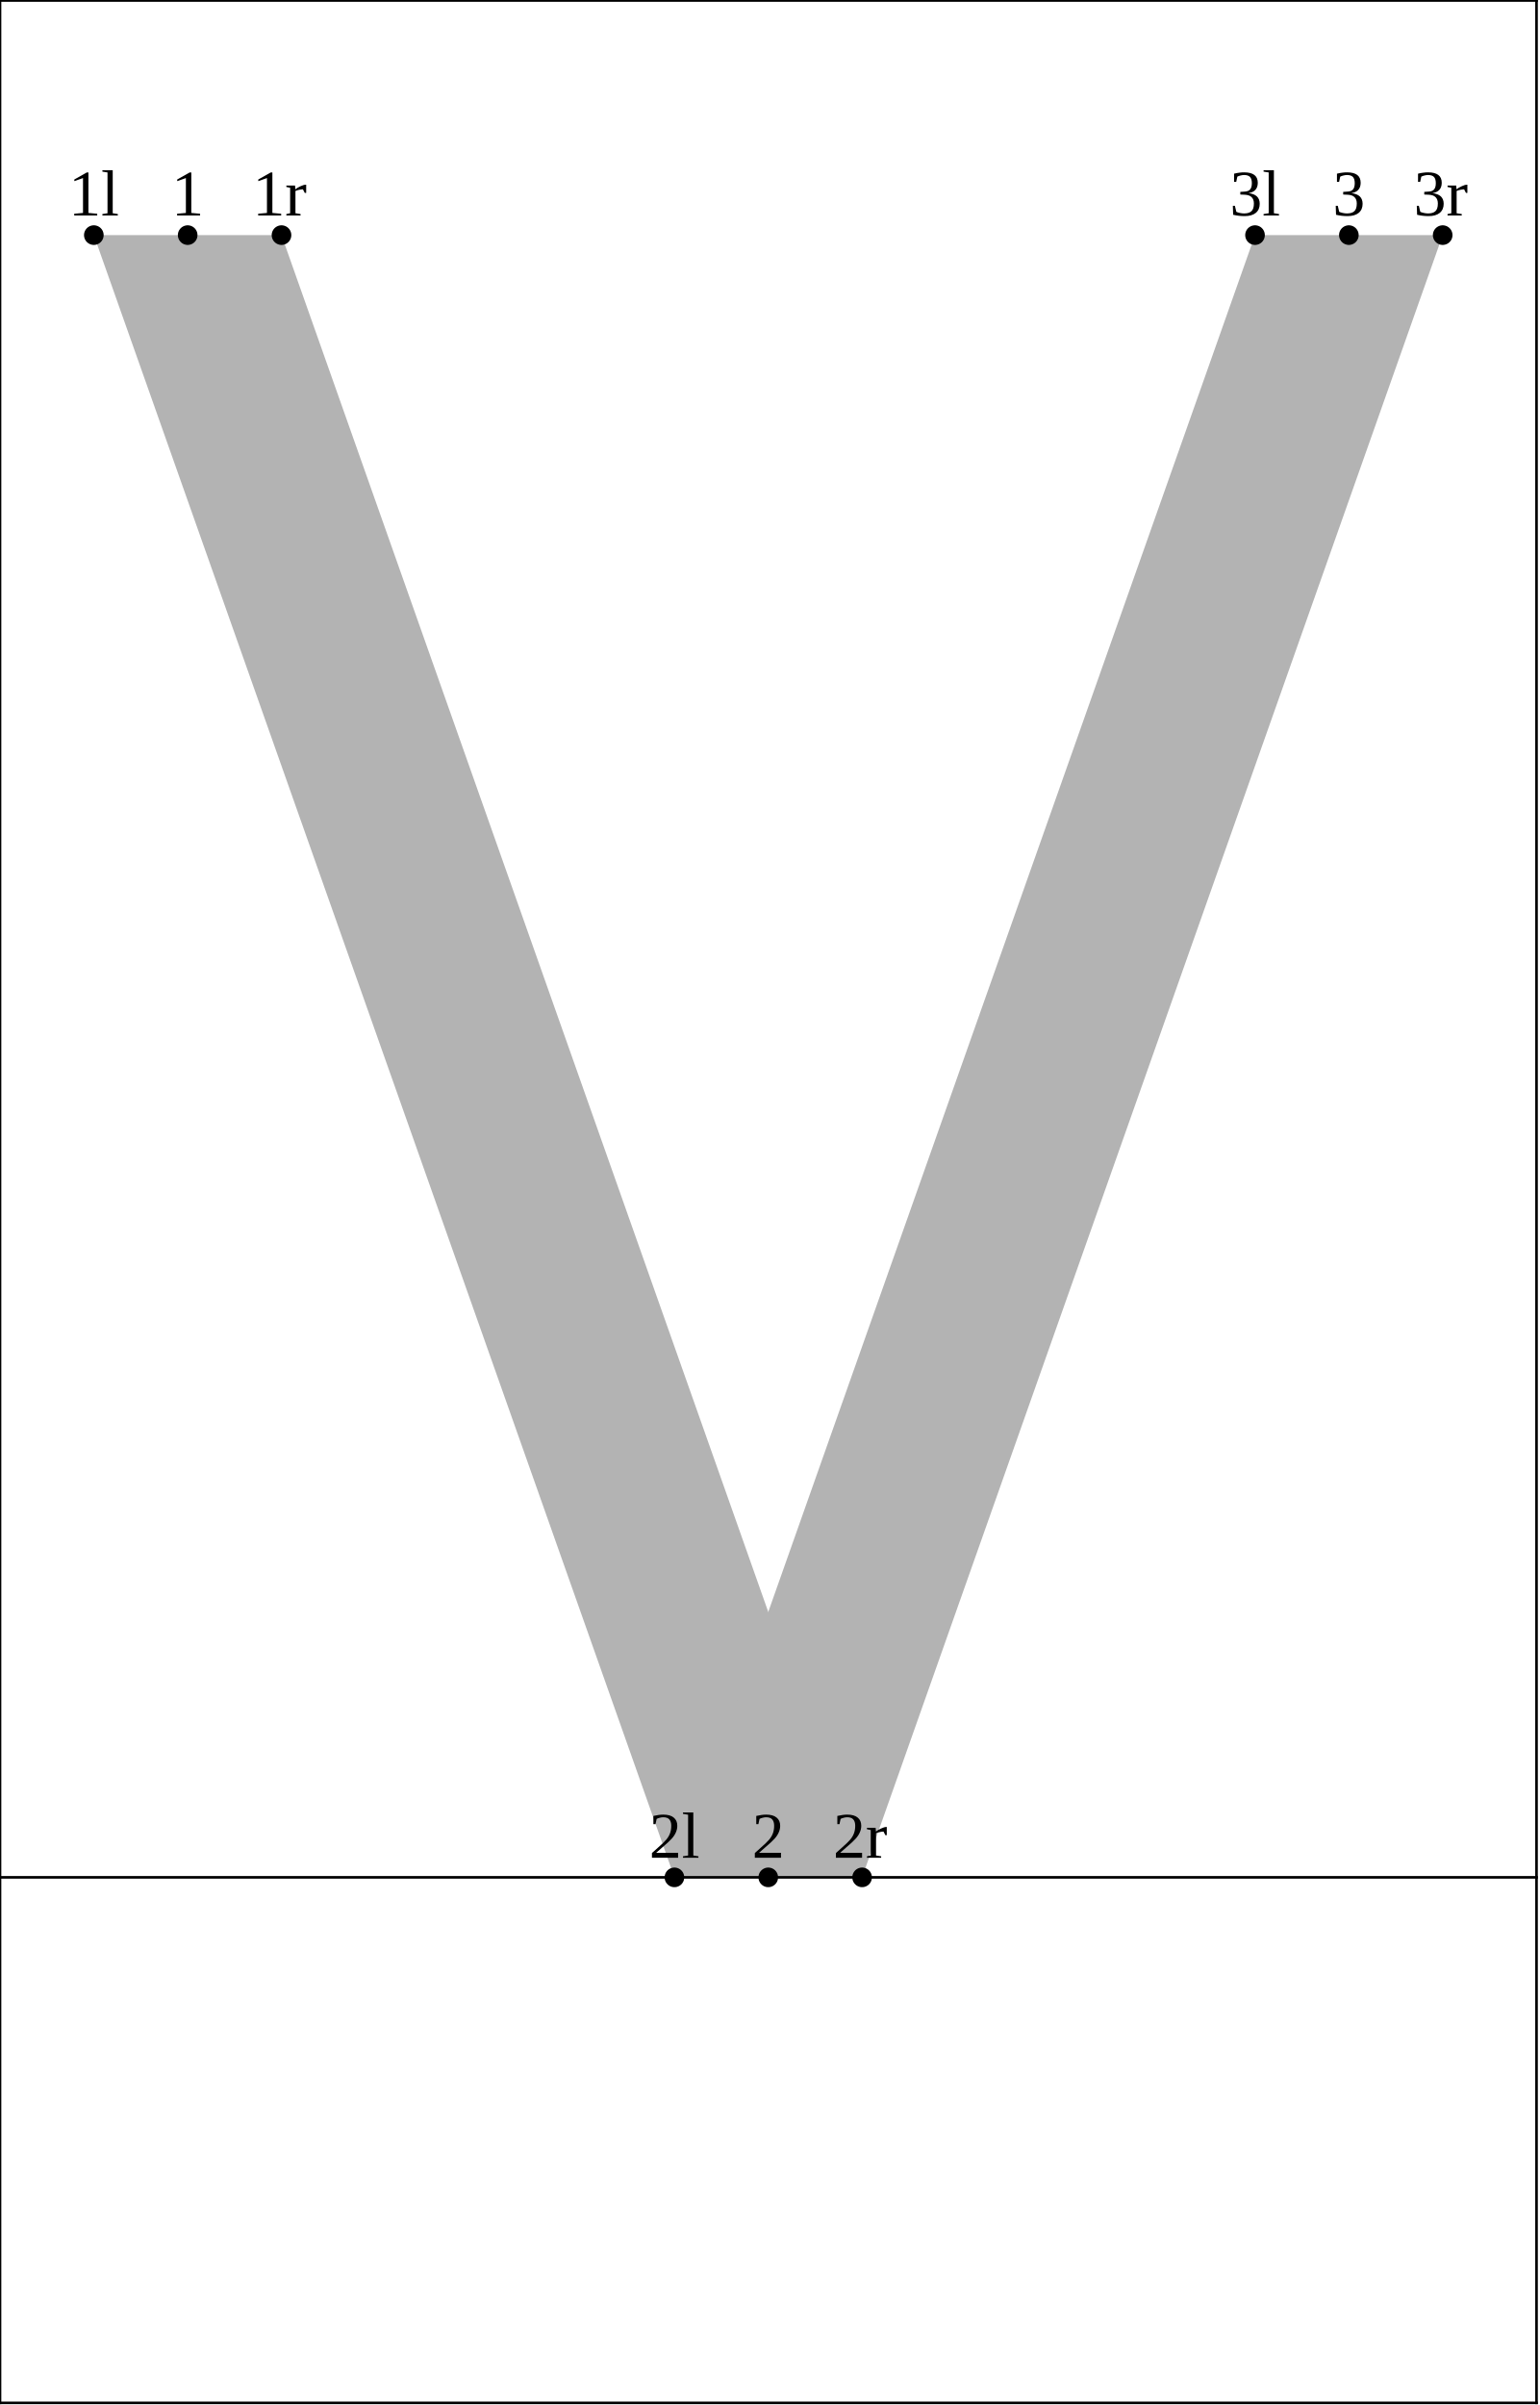
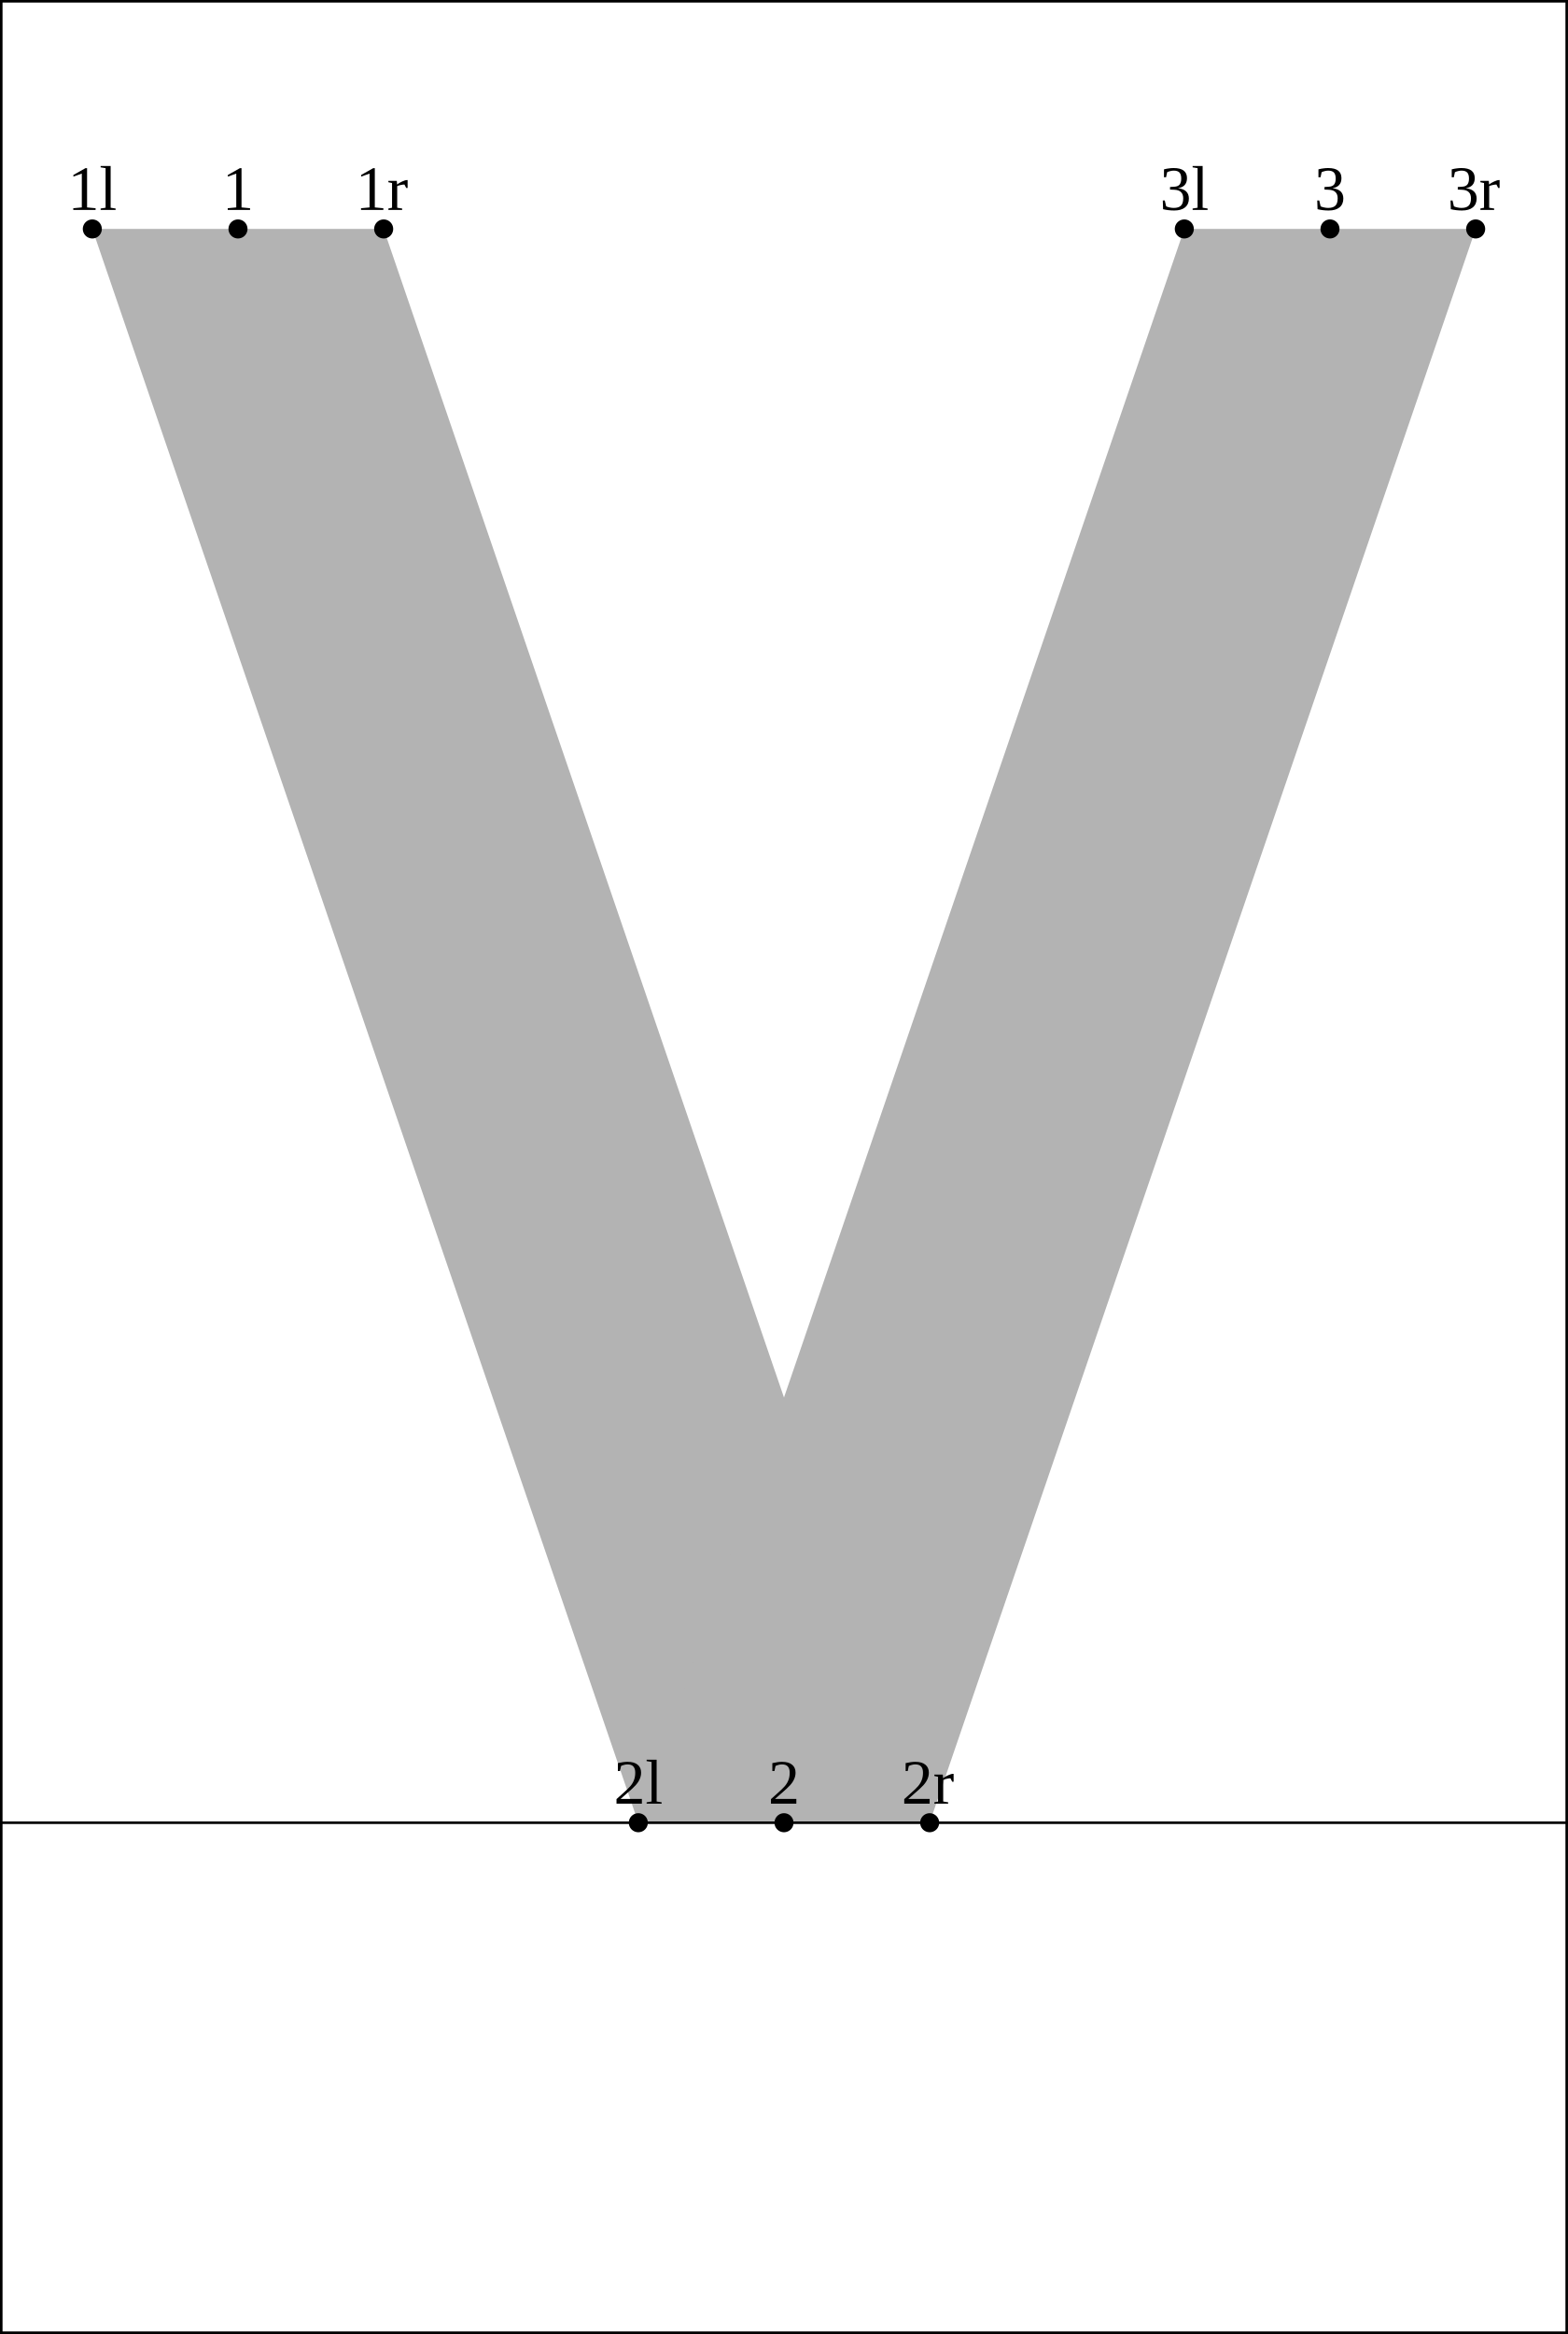
- <svg xmlns="http://www.w3.org/2000/svg" version="1.1" width="235.319" height="367.662" viewBox="0 0 235.319 367.662">
-   <path d="M14.346 35.942L103.113 287L131.806 287L43.039 35.942Z" style="fill: rgb(70%,70%,70%);stroke: none;" />
-   <path d="M191.88 35.942L103.113 287L131.806 287L220.572 35.942Z" style="fill: rgb(70%,70%,70%);stroke: none;" />
-   <g transform="translate(10.47183 32.94206)" style="fill: rgb(0%,0%,0%);">
+ <svg xmlns="http://www.w3.org/2000/svg" version="1.1" width="247.065" height="367.662" viewBox="0 0 247.065 367.662">
+   <path d="M14.546 36.065L100.579 287.123L146.486 287.123L60.454 36.065Z" style="fill: rgb(70%,70%,70%);stroke: none;" />
+   <path d="M186.611 36.065L100.579 287.123L146.486 287.123L232.519 36.065Z" style="fill: rgb(70%,70%,70%);stroke: none;" />
+   <g transform="translate(10.67183 33.06541)" style="fill: rgb(0%,0%,0%);">
    <text font-size="9.963">1l</text>
  </g>
-   <path d="M14.346 35.942l0 0" style="stroke:rgb(0%,0%,0%); stroke-width: 3;stroke-linecap: round;stroke-linejoin: round;stroke-miterlimit: 10;fill: none;" />
-   <g transform="translate(99.23871 284)" style="fill: rgb(0%,0%,0%);">
+   <path d="M14.546 36.065l0 0" style="stroke:rgb(0%,0%,0%); stroke-width: 3;stroke-linecap: round;stroke-linejoin: round;stroke-miterlimit: 10;fill: none;" />
+   <g transform="translate(96.7043 284.1234)" style="fill: rgb(0%,0%,0%);">
    <text font-size="9.963">2l</text>
  </g>
-   <path d="M103.113 287l0 0" style="stroke:rgb(0%,0%,0%); stroke-width: 3;stroke-linecap: round;stroke-linejoin: round;stroke-miterlimit: 10;fill: none;" />
-   <g transform="translate(188.0056 32.94206)" style="fill: rgb(0%,0%,0%);">
+   <path d="M100.579 287.123l0 0" style="stroke:rgb(0%,0%,0%); stroke-width: 3;stroke-linecap: round;stroke-linejoin: round;stroke-miterlimit: 10;fill: none;" />
+   <g transform="translate(182.7368 33.06541)" style="fill: rgb(0%,0%,0%);">
    <text font-size="9.963">3l</text>
  </g>
-   <path d="M191.88 35.942l0 0" style="stroke:rgb(0%,0%,0%); stroke-width: 3;stroke-linecap: round;stroke-linejoin: round;stroke-miterlimit: 10;fill: none;" />
-   <g transform="translate(26.20177 32.94206)" style="fill: rgb(0%,0%,0%);">
+   <path d="M186.611 36.065l0 0" style="stroke:rgb(0%,0%,0%); stroke-width: 3;stroke-linecap: round;stroke-linejoin: round;stroke-miterlimit: 10;fill: none;" />
+   <g transform="translate(35.00938 33.06541)" style="fill: rgb(0%,0%,0%);">
    <text font-size="9.963">1</text>
  </g>
-   <path d="M28.692 35.942l0 0" style="stroke:rgb(0%,0%,0%); stroke-width: 3;stroke-linecap: round;stroke-linejoin: round;stroke-miterlimit: 10;fill: none;" />
-   <g transform="translate(114.9686 284)" style="fill: rgb(0%,0%,0%);">
+   <path d="M37.5 36.065l0 0" style="stroke:rgb(0%,0%,0%); stroke-width: 3;stroke-linecap: round;stroke-linejoin: round;stroke-miterlimit: 10;fill: none;" />
+   <g transform="translate(121.0419 284.1234)" style="fill: rgb(0%,0%,0%);">
    <text font-size="9.963">2</text>
  </g>
-   <path d="M117.459 287l0 0" style="stroke:rgb(0%,0%,0%); stroke-width: 3;stroke-linecap: round;stroke-linejoin: round;stroke-miterlimit: 10;fill: none;" />
-   <g transform="translate(203.7355 32.94206)" style="fill: rgb(0%,0%,0%);">
+   <path d="M123.533 287.123l0 0" style="stroke:rgb(0%,0%,0%); stroke-width: 3;stroke-linecap: round;stroke-linejoin: round;stroke-miterlimit: 10;fill: none;" />
+   <g transform="translate(207.0743 33.06541)" style="fill: rgb(0%,0%,0%);">
    <text font-size="9.963">3</text>
  </g>
-   <path d="M206.226 35.942l0 0" style="stroke:rgb(0%,0%,0%); stroke-width: 3;stroke-linecap: round;stroke-linejoin: round;stroke-miterlimit: 10;fill: none;" />
-   <g transform="translate(38.59695 32.94206)" style="fill: rgb(0%,0%,0%);">
+   <path d="M209.565 36.065l0 0" style="stroke:rgb(0%,0%,0%); stroke-width: 3;stroke-linecap: round;stroke-linejoin: round;stroke-miterlimit: 10;fill: none;" />
+   <g transform="translate(56.01221 33.06541)" style="fill: rgb(0%,0%,0%);">
    <text font-size="9.963">1r</text>
  </g>
-   <path d="M43.039 35.942l0 0" style="stroke:rgb(0%,0%,0%); stroke-width: 3;stroke-linecap: round;stroke-linejoin: round;stroke-miterlimit: 10;fill: none;" />
-   <g transform="translate(127.3638 284)" style="fill: rgb(0%,0%,0%);">
+   <path d="M60.454 36.065l0 0" style="stroke:rgb(0%,0%,0%); stroke-width: 3;stroke-linecap: round;stroke-linejoin: round;stroke-miterlimit: 10;fill: none;" />
+   <g transform="translate(142.0447 284.1234)" style="fill: rgb(0%,0%,0%);">
    <text font-size="9.963">2r</text>
  </g>
-   <path d="M131.806 287l0 0" style="stroke:rgb(0%,0%,0%); stroke-width: 3;stroke-linecap: round;stroke-linejoin: round;stroke-miterlimit: 10;fill: none;" />
-   <g transform="translate(216.1307 32.94206)" style="fill: rgb(0%,0%,0%);">
+   <path d="M146.486 287.123l0 0" style="stroke:rgb(0%,0%,0%); stroke-width: 3;stroke-linecap: round;stroke-linejoin: round;stroke-miterlimit: 10;fill: none;" />
+   <g transform="translate(228.0771 33.06541)" style="fill: rgb(0%,0%,0%);">
    <text font-size="9.963">3r</text>
  </g>
-   <path d="M220.572 35.942l0 0" style="stroke:rgb(0%,0%,0%); stroke-width: 3;stroke-linecap: round;stroke-linejoin: round;stroke-miterlimit: 10;fill: none;" />
-   <path d="M0 287L234.919 287" style="stroke:rgb(0%,0%,0%); stroke-width: 0.4;stroke-linecap: square;stroke-linejoin: round;stroke-miterlimit: 10;fill: none;" />
-   <path d="M0 0.077L234.919 0.077" style="stroke:rgb(0%,0%,0%); stroke-width: 0.4;stroke-linecap: square;stroke-linejoin: round;stroke-miterlimit: 10;fill: none;" />
-   <path d="M0 367.339L234.919 367.339" style="stroke:rgb(0%,0%,0%); stroke-width: 0.4;stroke-linecap: square;stroke-linejoin: round;stroke-miterlimit: 10;fill: none;" />
-   <path d="M0 367.339L0 0.077" style="stroke:rgb(0%,0%,0%); stroke-width: 0.4;stroke-linecap: square;stroke-linejoin: round;stroke-miterlimit: 10;fill: none;" />
-   <path d="M234.919 367.339L234.919 0.077" style="stroke:rgb(0%,0%,0%); stroke-width: 0.4;stroke-linecap: square;stroke-linejoin: round;stroke-miterlimit: 10;fill: none;" />
+   <path d="M232.519 36.065l0 0" style="stroke:rgb(0%,0%,0%); stroke-width: 3;stroke-linecap: round;stroke-linejoin: round;stroke-miterlimit: 10;fill: none;" />
+   <path d="M0.2 287.123L246.865 287.123" style="stroke:rgb(0%,0%,0%); stroke-width: 0.4;stroke-linecap: square;stroke-linejoin: round;stroke-miterlimit: 10;fill: none;" />
+   <path d="M0.2 0.2L246.865 0.2" style="stroke:rgb(0%,0%,0%); stroke-width: 0.4;stroke-linecap: square;stroke-linejoin: round;stroke-miterlimit: 10;fill: none;" />
+   <path d="M0.2 367.462L246.865 367.462" style="stroke:rgb(0%,0%,0%); stroke-width: 0.4;stroke-linecap: square;stroke-linejoin: round;stroke-miterlimit: 10;fill: none;" />
+   <path d="M0.2 367.462L0.2 0.2" style="stroke:rgb(0%,0%,0%); stroke-width: 0.4;stroke-linecap: square;stroke-linejoin: round;stroke-miterlimit: 10;fill: none;" />
+   <path d="M246.865 367.462L246.865 0.2" style="stroke:rgb(0%,0%,0%); stroke-width: 0.4;stroke-linecap: square;stroke-linejoin: round;stroke-miterlimit: 10;fill: none;" />
</svg>
